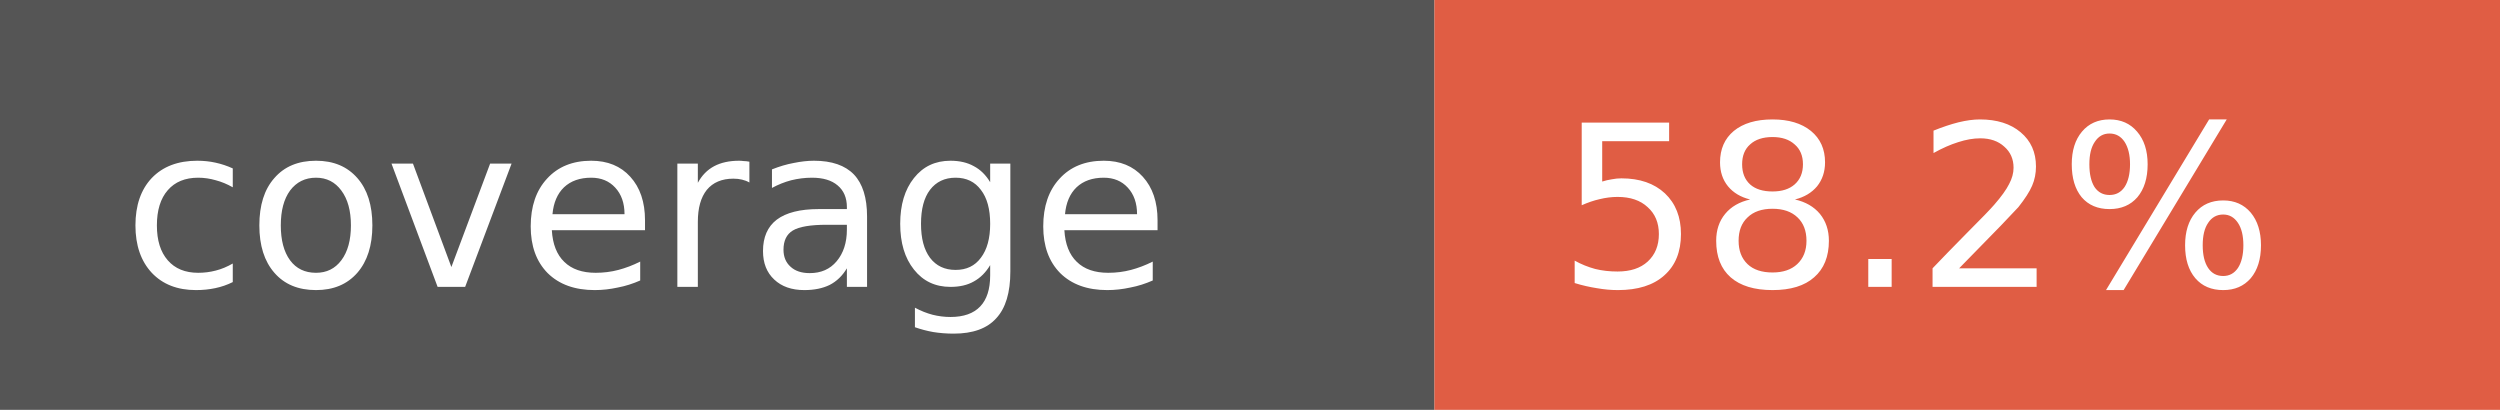
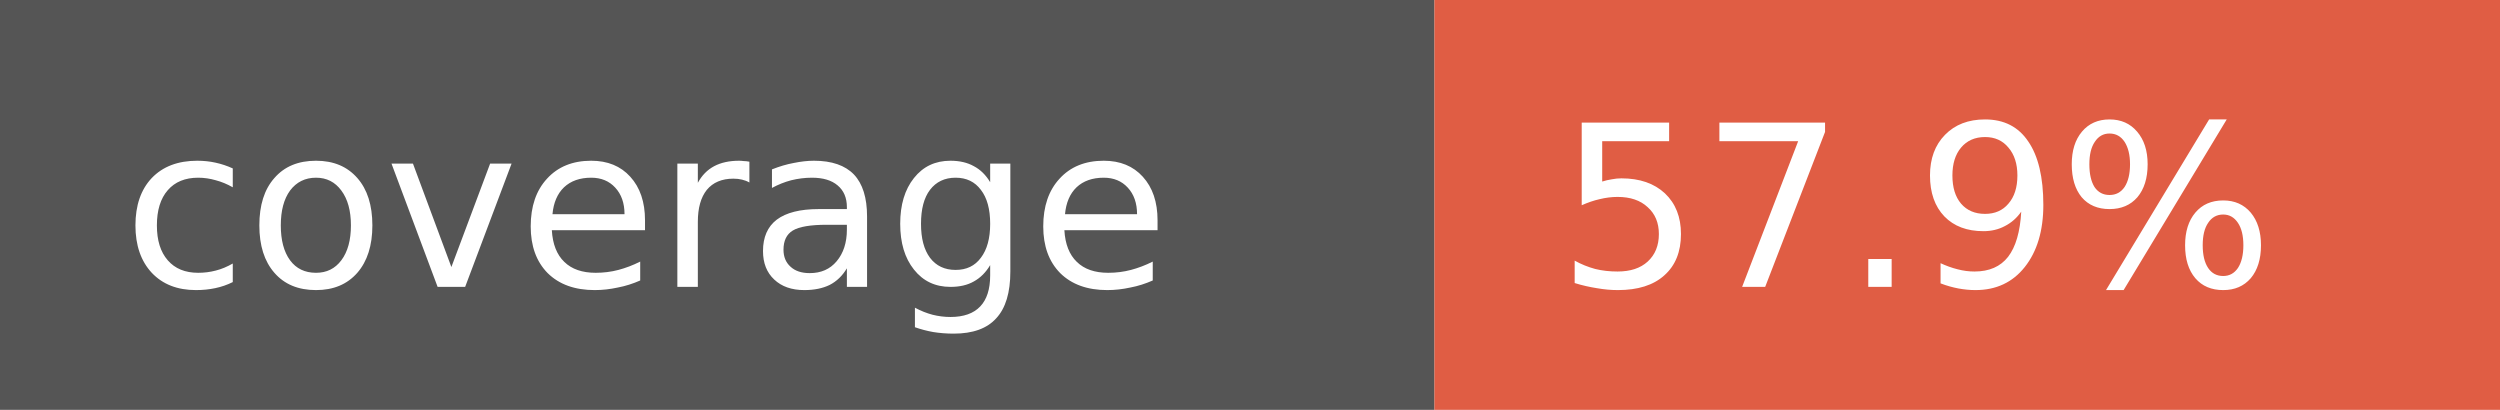
- <svg xmlns="http://www.w3.org/2000/svg" width="122" height="20" role="img" aria-label="coverage: 58.2%">
+ <svg xmlns="http://www.w3.org/2000/svg" width="122" height="20" role="img" aria-label="coverage: 57.9%">
  <rect width="70" height="20" fill="#555" />
  <rect x="70" width="52" height="20" fill="#e05d44" />
  <g fill="#fff" font-family="Verdana,Geneva,DejaVu Sans,sans-serif" font-size="11">
    <text x="6" y="14">coverage</text>
-     <text x="76" y="14">58.2%</text>
+     <text x="76" y="14">57.9%</text>
  </g>
</svg>
